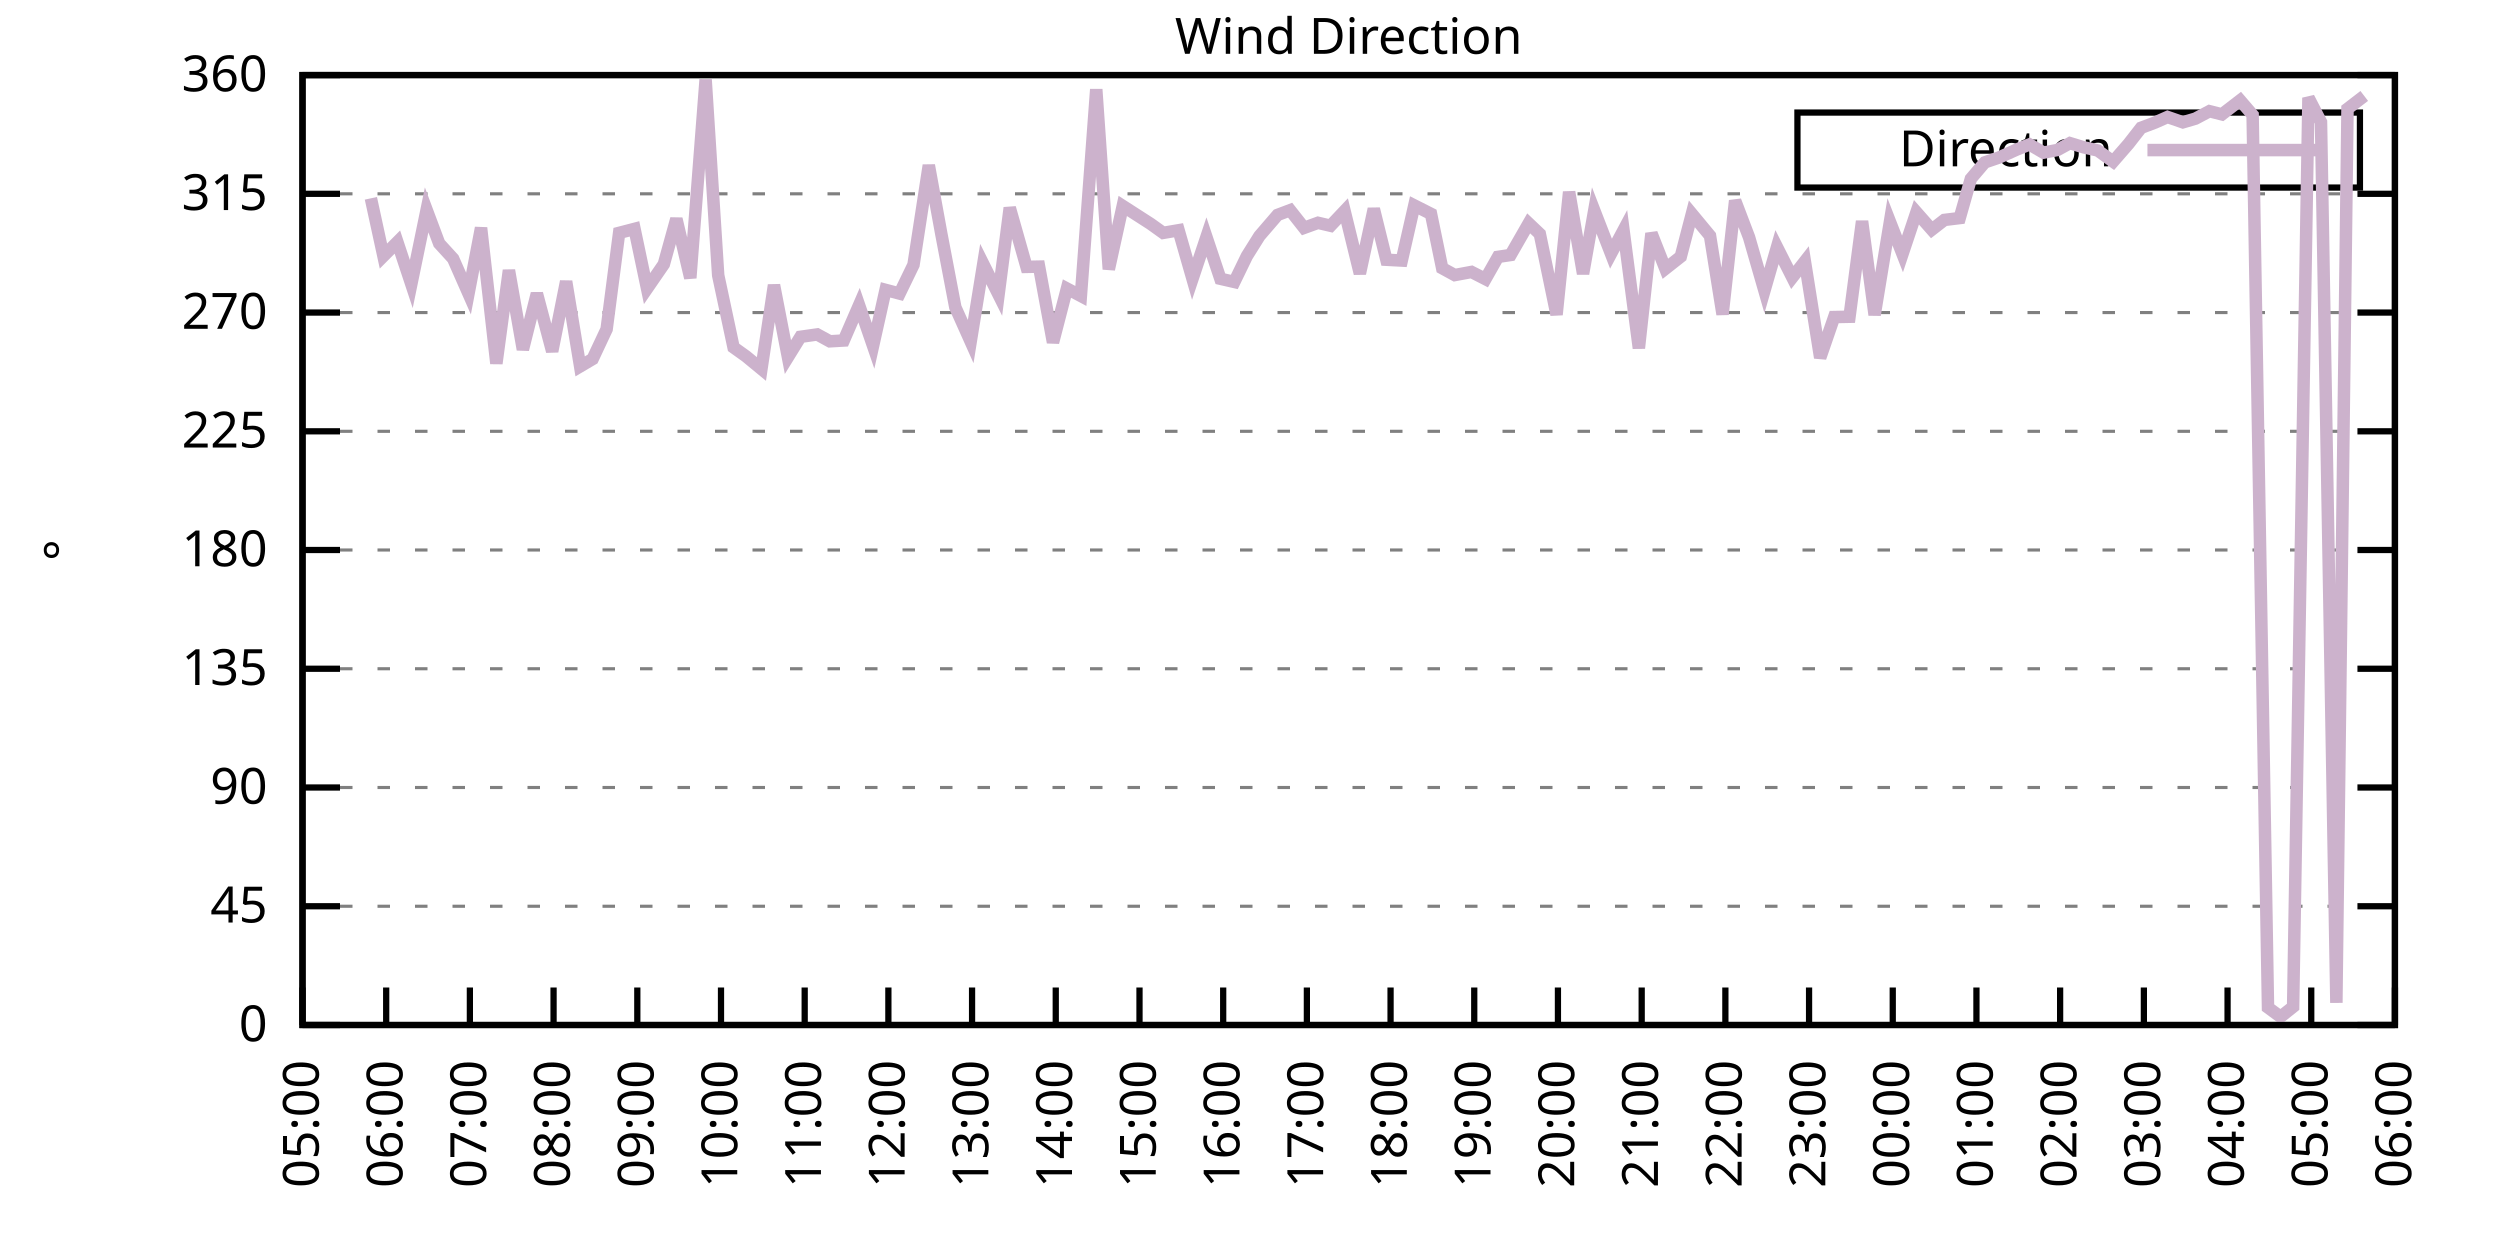
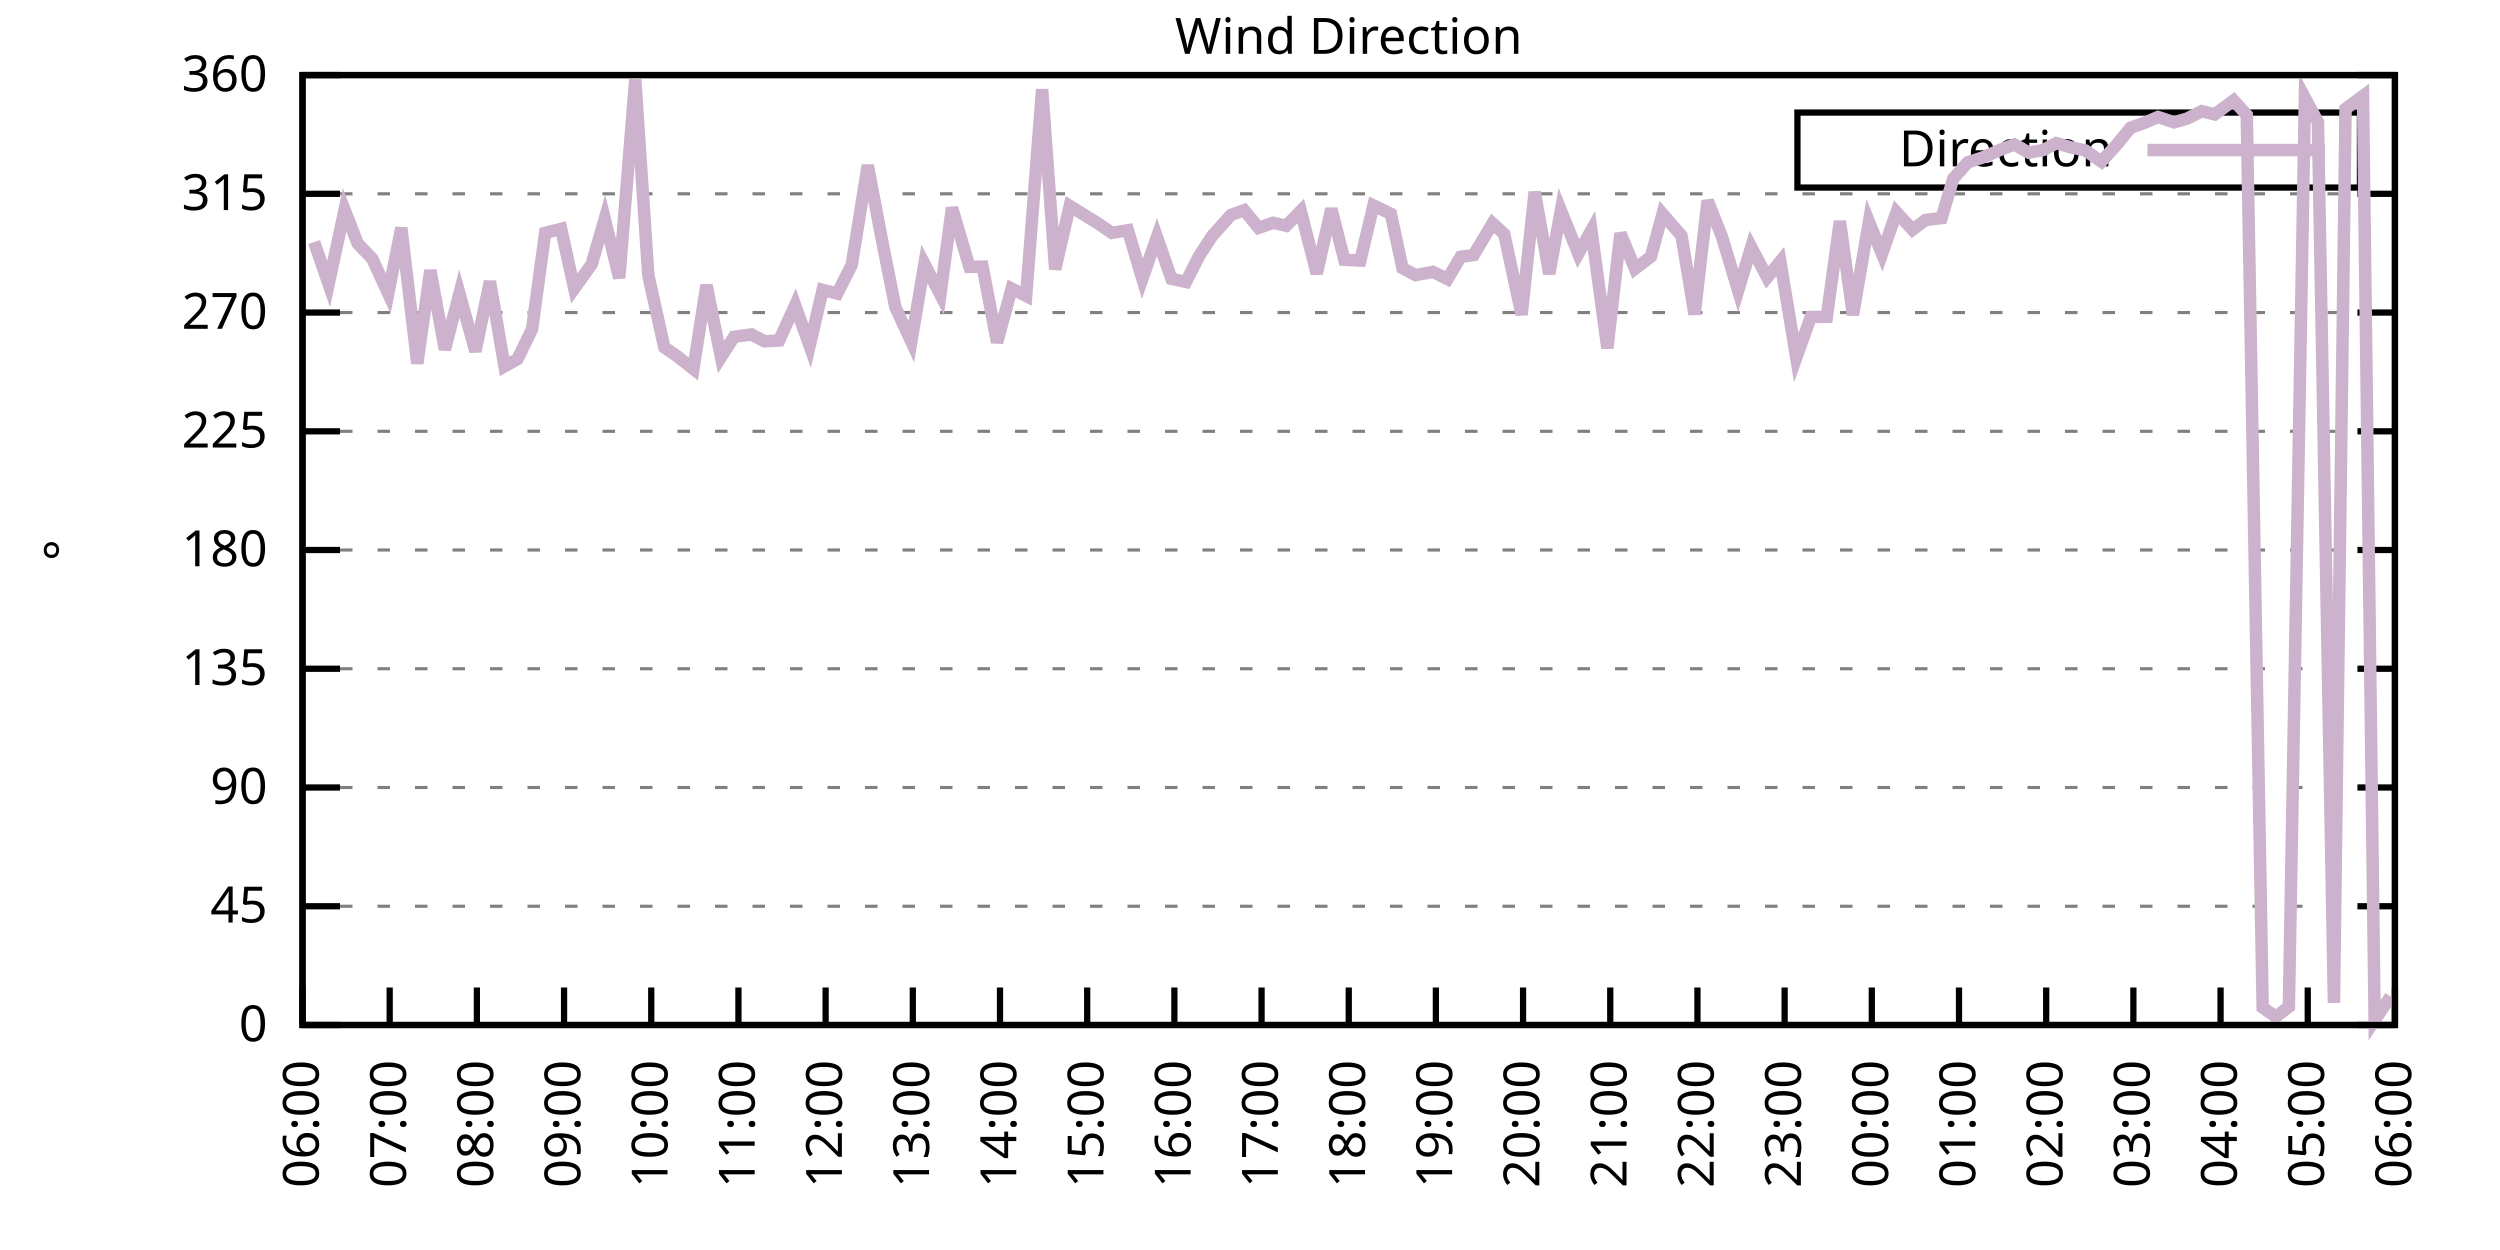
<svg xmlns="http://www.w3.org/2000/svg" xmlns:xlink="http://www.w3.org/1999/xlink" width="400" height="200" viewBox="0 0 400 200">
  <g id="gnuplot_canvas">
    <rect x="0" y="0" width="400" height="200" fill="none" />
    <defs>
      <circle id="gpDot" r="0.5" stroke-width="0.5" stroke="currentColor" />
      <path id="gpPt0" stroke-width="0.333" stroke="currentColor" d="M-1,0 h2 M0,-1 v2" />
      <path id="gpPt1" stroke-width="0.333" stroke="currentColor" d="M-1,-1 L1,1 M1,-1 L-1,1" />
      <path id="gpPt2" stroke-width="0.333" stroke="currentColor" d="M-1,0 L1,0 M0,-1 L0,1 M-1,-1 L1,1 M-1,1 L1,-1" />
      <rect id="gpPt3" stroke-width="0.333" stroke="currentColor" x="-1" y="-1" width="2" height="2" />
      <rect id="gpPt4" stroke-width="0.333" stroke="currentColor" fill="currentColor" x="-1" y="-1" width="2" height="2" />
      <circle id="gpPt5" stroke-width="0.333" stroke="currentColor" cx="0" cy="0" r="1" />
      <use xlink:href="#gpPt5" id="gpPt6" fill="currentColor" stroke="none" />
      <path id="gpPt7" stroke-width="0.333" stroke="currentColor" d="M0,-1.33 L-1.33,0.67 L1.33,0.67 z" />
      <use xlink:href="#gpPt7" id="gpPt8" fill="currentColor" stroke="none" />
      <use xlink:href="#gpPt7" id="gpPt9" stroke="currentColor" transform="rotate(180)" />
      <use xlink:href="#gpPt9" id="gpPt10" fill="currentColor" stroke="none" />
      <use xlink:href="#gpPt3" id="gpPt11" stroke="currentColor" transform="rotate(45)" />
      <use xlink:href="#gpPt11" id="gpPt12" fill="currentColor" stroke="none" />
      <path id="gpPt13" stroke-width="0.333" stroke="currentColor" d="M0,1.330 L1.265,0.411 L0.782,-1.067 L-0.782,-1.076 L-1.265,0.411 z" />
      <use xlink:href="#gpPt13" id="gpPt14" fill="currentColor" stroke="none" />
      <filter id="textbox" filterUnits="objectBoundingBox" x="0" y="0" height="1" width="1">
        <feFlood flood-color="white" flood-opacity="1" result="bgnd" />
        <feComposite in="SourceGraphic" in2="bgnd" operator="atop" />
      </filter>
      <filter id="greybox" filterUnits="objectBoundingBox" x="0" y="0" height="1" width="1">
        <feFlood flood-color="lightgrey" flood-opacity="1" result="grey" />
        <feComposite in="SourceGraphic" in2="grey" operator="atop" />
      </filter>
    </defs>
    <g fill="none" color="white" stroke="currentColor" stroke-width="1.00" stroke-linecap="butt" stroke-linejoin="miter">
</g>
    <g fill="none" color="black" stroke="currentColor" stroke-width="1.00" stroke-linecap="butt" stroke-linejoin="miter">
      <g stroke="none" shape-rendering="crispEdges">
        <polygon fill="rgb(255, 255, 255)" points="48.40,164.00 383.18,164.00 383.18,12.02 48.40,12.02 " />
      </g>
    </g>
    <g fill="none" color="black" stroke="currentColor" stroke-width="1.00" stroke-linecap="butt" stroke-linejoin="miter">
</g>
    <g fill="none" color="black" stroke="black" stroke-width="0.50" stroke-linecap="butt" stroke-linejoin="miter">
</g>
    <g fill="none" color="gray" stroke="currentColor" stroke-width="0.50" stroke-linecap="butt" stroke-linejoin="miter">
      <path stroke="gray" stroke-dasharray="2,4" class="gridline" d="M48.40,164.00 L383.19,164.00  " />
    </g>
    <g fill="none" color="gray" stroke="gray" stroke-width="1.00" stroke-linecap="butt" stroke-linejoin="miter">
</g>
    <g fill="none" color="black" stroke="currentColor" stroke-width="1.00" stroke-linecap="butt" stroke-linejoin="miter">
      <path stroke="black" d="M48.40,164.00 L54.40,164.00 M383.19,164.00 L377.19,164.00  " />
      <g transform="translate(42.80,166.60)" stroke="none" fill="black" font-family="Sans" font-size="8.00" text-anchor="end">
        <text>
          <tspan font-family="Sans"> 0</tspan>
        </text>
      </g>
    </g>
    <g fill="none" color="black" stroke="currentColor" stroke-width="1.00" stroke-linecap="butt" stroke-linejoin="miter">
</g>
    <g fill="none" color="black" stroke="black" stroke-width="0.50" stroke-linecap="butt" stroke-linejoin="miter">
</g>
    <g fill="none" color="gray" stroke="currentColor" stroke-width="0.50" stroke-linecap="butt" stroke-linejoin="miter">
      <path stroke="gray" stroke-dasharray="2,4" class="gridline" d="M48.40,145.00 L383.19,145.00  " />
    </g>
    <g fill="none" color="gray" stroke="gray" stroke-width="1.00" stroke-linecap="butt" stroke-linejoin="miter">
</g>
    <g fill="none" color="black" stroke="currentColor" stroke-width="1.00" stroke-linecap="butt" stroke-linejoin="miter">
      <path stroke="black" d="M48.40,145.00 L54.40,145.00 M383.19,145.00 L377.19,145.00  " />
      <g transform="translate(42.80,147.60)" stroke="none" fill="black" font-family="Sans" font-size="8.00" text-anchor="end">
        <text>
          <tspan font-family="Sans"> 45</tspan>
        </text>
      </g>
    </g>
    <g fill="none" color="black" stroke="currentColor" stroke-width="1.00" stroke-linecap="butt" stroke-linejoin="miter">
</g>
    <g fill="none" color="black" stroke="black" stroke-width="0.50" stroke-linecap="butt" stroke-linejoin="miter">
</g>
    <g fill="none" color="gray" stroke="currentColor" stroke-width="0.50" stroke-linecap="butt" stroke-linejoin="miter">
      <path stroke="gray" stroke-dasharray="2,4" class="gridline" d="M48.40,126.00 L383.19,126.00  " />
    </g>
    <g fill="none" color="gray" stroke="gray" stroke-width="1.00" stroke-linecap="butt" stroke-linejoin="miter">
</g>
    <g fill="none" color="black" stroke="currentColor" stroke-width="1.00" stroke-linecap="butt" stroke-linejoin="miter">
      <path stroke="black" d="M48.40,126.00 L54.40,126.00 M383.19,126.00 L377.19,126.00  " />
      <g transform="translate(42.80,128.60)" stroke="none" fill="black" font-family="Sans" font-size="8.00" text-anchor="end">
        <text>
          <tspan font-family="Sans"> 90</tspan>
        </text>
      </g>
    </g>
    <g fill="none" color="black" stroke="currentColor" stroke-width="1.00" stroke-linecap="butt" stroke-linejoin="miter">
</g>
    <g fill="none" color="black" stroke="black" stroke-width="0.50" stroke-linecap="butt" stroke-linejoin="miter">
</g>
    <g fill="none" color="gray" stroke="currentColor" stroke-width="0.50" stroke-linecap="butt" stroke-linejoin="miter">
      <path stroke="gray" stroke-dasharray="2,4" class="gridline" d="M48.40,107.00 L383.19,107.00  " />
    </g>
    <g fill="none" color="gray" stroke="gray" stroke-width="1.00" stroke-linecap="butt" stroke-linejoin="miter">
</g>
    <g fill="none" color="black" stroke="currentColor" stroke-width="1.00" stroke-linecap="butt" stroke-linejoin="miter">
      <path stroke="black" d="M48.40,107.00 L54.40,107.00 M383.19,107.00 L377.19,107.00  " />
      <g transform="translate(42.80,109.60)" stroke="none" fill="black" font-family="Sans" font-size="8.00" text-anchor="end">
        <text>
          <tspan font-family="Sans"> 135</tspan>
        </text>
      </g>
    </g>
    <g fill="none" color="black" stroke="currentColor" stroke-width="1.00" stroke-linecap="butt" stroke-linejoin="miter">
</g>
    <g fill="none" color="black" stroke="black" stroke-width="0.50" stroke-linecap="butt" stroke-linejoin="miter">
</g>
    <g fill="none" color="gray" stroke="currentColor" stroke-width="0.50" stroke-linecap="butt" stroke-linejoin="miter">
      <path stroke="gray" stroke-dasharray="2,4" class="gridline" d="M48.40,88.00 L383.19,88.00  " />
    </g>
    <g fill="none" color="gray" stroke="gray" stroke-width="1.00" stroke-linecap="butt" stroke-linejoin="miter">
</g>
    <g fill="none" color="black" stroke="currentColor" stroke-width="1.00" stroke-linecap="butt" stroke-linejoin="miter">
      <path stroke="black" d="M48.40,88.00 L54.40,88.00 M383.19,88.00 L377.19,88.00  " />
      <g transform="translate(42.80,90.60)" stroke="none" fill="black" font-family="Sans" font-size="8.00" text-anchor="end">
        <text>
          <tspan font-family="Sans"> 180</tspan>
        </text>
      </g>
    </g>
    <g fill="none" color="black" stroke="currentColor" stroke-width="1.00" stroke-linecap="butt" stroke-linejoin="miter">
</g>
    <g fill="none" color="black" stroke="black" stroke-width="0.50" stroke-linecap="butt" stroke-linejoin="miter">
</g>
    <g fill="none" color="gray" stroke="currentColor" stroke-width="0.50" stroke-linecap="butt" stroke-linejoin="miter">
      <path stroke="gray" stroke-dasharray="2,4" class="gridline" d="M48.40,69.01 L383.19,69.01  " />
    </g>
    <g fill="none" color="gray" stroke="gray" stroke-width="1.00" stroke-linecap="butt" stroke-linejoin="miter">
</g>
    <g fill="none" color="black" stroke="currentColor" stroke-width="1.00" stroke-linecap="butt" stroke-linejoin="miter">
      <path stroke="black" d="M48.40,69.01 L54.40,69.01 M383.19,69.01 L377.19,69.01  " />
      <g transform="translate(42.80,71.61)" stroke="none" fill="black" font-family="Sans" font-size="8.00" text-anchor="end">
        <text>
          <tspan font-family="Sans"> 225</tspan>
        </text>
      </g>
    </g>
    <g fill="none" color="black" stroke="currentColor" stroke-width="1.00" stroke-linecap="butt" stroke-linejoin="miter">
</g>
    <g fill="none" color="black" stroke="black" stroke-width="0.50" stroke-linecap="butt" stroke-linejoin="miter">
</g>
    <g fill="none" color="gray" stroke="currentColor" stroke-width="0.50" stroke-linecap="butt" stroke-linejoin="miter">
      <path stroke="gray" stroke-dasharray="2,4" class="gridline" d="M48.40,50.01 L383.19,50.01  " />
    </g>
    <g fill="none" color="gray" stroke="gray" stroke-width="1.00" stroke-linecap="butt" stroke-linejoin="miter">
</g>
    <g fill="none" color="black" stroke="currentColor" stroke-width="1.00" stroke-linecap="butt" stroke-linejoin="miter">
      <path stroke="black" d="M48.40,50.01 L54.40,50.01 M383.19,50.01 L377.19,50.01  " />
      <g transform="translate(42.80,52.61)" stroke="none" fill="black" font-family="Sans" font-size="8.00" text-anchor="end">
        <text>
          <tspan font-family="Sans"> 270</tspan>
        </text>
      </g>
    </g>
    <g fill="none" color="black" stroke="currentColor" stroke-width="1.00" stroke-linecap="butt" stroke-linejoin="miter">
</g>
    <g fill="none" color="black" stroke="black" stroke-width="0.50" stroke-linecap="butt" stroke-linejoin="miter">
</g>
    <g fill="none" color="gray" stroke="currentColor" stroke-width="0.50" stroke-linecap="butt" stroke-linejoin="miter">
      <path stroke="gray" stroke-dasharray="2,4" class="gridline" d="M48.40,31.01 L383.19,31.01  " />
    </g>
    <g fill="none" color="gray" stroke="gray" stroke-width="1.00" stroke-linecap="butt" stroke-linejoin="miter">
</g>
    <g fill="none" color="black" stroke="currentColor" stroke-width="1.00" stroke-linecap="butt" stroke-linejoin="miter">
      <path stroke="black" d="M48.40,31.01 L54.40,31.01 M383.19,31.01 L377.19,31.01  " />
      <g transform="translate(42.80,33.61)" stroke="none" fill="black" font-family="Sans" font-size="8.00" text-anchor="end">
        <text>
          <tspan font-family="Sans"> 315</tspan>
        </text>
      </g>
    </g>
    <g fill="none" color="black" stroke="currentColor" stroke-width="1.00" stroke-linecap="butt" stroke-linejoin="miter">
</g>
    <g fill="none" color="black" stroke="black" stroke-width="0.50" stroke-linecap="butt" stroke-linejoin="miter">
</g>
    <g fill="none" color="gray" stroke="currentColor" stroke-width="0.50" stroke-linecap="butt" stroke-linejoin="miter">
      <path stroke="gray" stroke-dasharray="2,4" class="gridline" d="M48.40,12.01 L383.19,12.01  " />
    </g>
    <g fill="none" color="gray" stroke="gray" stroke-width="1.00" stroke-linecap="butt" stroke-linejoin="miter">
</g>
    <g fill="none" color="black" stroke="currentColor" stroke-width="1.00" stroke-linecap="butt" stroke-linejoin="miter">
      <path stroke="black" d="M48.40,12.01 L54.40,12.01 M383.19,12.01 L377.19,12.01  " />
      <g transform="translate(42.80,14.61)" stroke="none" fill="black" font-family="Sans" font-size="8.00" text-anchor="end">
        <text>
          <tspan font-family="Sans"> 360</tspan>
        </text>
      </g>
    </g>
    <g fill="none" color="black" stroke="currentColor" stroke-width="1.00" stroke-linecap="butt" stroke-linejoin="miter">
      <path stroke="black" d="M48.40,164.00 L48.40,158.00  " />
      <g transform="translate(51.00,169.60) rotate(270.00)" stroke="none" fill="black" font-family="Sans" font-size="8.00" text-anchor="end">
        <text>
-           <tspan font-family="Sans">05:00</tspan>
-         </text>
-       </g>
-     </g>
-     <g fill="none" color="black" stroke="currentColor" stroke-width="1.00" stroke-linecap="butt" stroke-linejoin="miter">
-       <path stroke="black" d="M61.79,164.00 L61.79,158.00  " />
-       <g transform="translate(64.39,169.60) rotate(270.00)" stroke="none" fill="black" font-family="Sans" font-size="8.00" text-anchor="end">
-         <text>
          <tspan font-family="Sans">06:00</tspan>
        </text>
      </g>
    </g>
    <g fill="none" color="black" stroke="currentColor" stroke-width="1.00" stroke-linecap="butt" stroke-linejoin="miter">
-       <path stroke="black" d="M75.18,164.00 L75.18,158.00  " />
-       <g transform="translate(77.78,169.60) rotate(270.00)" stroke="none" fill="black" font-family="Sans" font-size="8.00" text-anchor="end">
+       <path stroke="black" d="M62.35,164.00 L62.35,158.00  " />
+       <g transform="translate(64.95,169.60) rotate(270.00)" stroke="none" fill="black" font-family="Sans" font-size="8.00" text-anchor="end">
        <text>
          <tspan font-family="Sans">07:00</tspan>
        </text>
      </g>
    </g>
    <g fill="none" color="black" stroke="currentColor" stroke-width="1.00" stroke-linecap="butt" stroke-linejoin="miter">
-       <path stroke="black" d="M88.57,164.00 L88.57,158.00  " />
-       <g transform="translate(91.17,169.60) rotate(270.00)" stroke="none" fill="black" font-family="Sans" font-size="8.00" text-anchor="end">
+       <path stroke="black" d="M76.30,164.00 L76.30,158.00  " />
+       <g transform="translate(78.90,169.60) rotate(270.00)" stroke="none" fill="black" font-family="Sans" font-size="8.00" text-anchor="end">
        <text>
          <tspan font-family="Sans">08:00</tspan>
        </text>
      </g>
    </g>
    <g fill="none" color="black" stroke="currentColor" stroke-width="1.00" stroke-linecap="butt" stroke-linejoin="miter">
-       <path stroke="black" d="M101.97,164.00 L101.97,158.00  " />
-       <g transform="translate(104.57,169.60) rotate(270.00)" stroke="none" fill="black" font-family="Sans" font-size="8.00" text-anchor="end">
+       <path stroke="black" d="M90.25,164.00 L90.25,158.00  " />
+       <g transform="translate(92.85,169.60) rotate(270.00)" stroke="none" fill="black" font-family="Sans" font-size="8.00" text-anchor="end">
        <text>
          <tspan font-family="Sans">09:00</tspan>
        </text>
      </g>
    </g>
    <g fill="none" color="black" stroke="currentColor" stroke-width="1.00" stroke-linecap="butt" stroke-linejoin="miter">
-       <path stroke="black" d="M115.36,164.00 L115.36,158.00  " />
-       <g transform="translate(117.96,169.60) rotate(270.00)" stroke="none" fill="black" font-family="Sans" font-size="8.00" text-anchor="end">
+       <path stroke="black" d="M104.20,164.00 L104.20,158.00  " />
+       <g transform="translate(106.80,169.60) rotate(270.00)" stroke="none" fill="black" font-family="Sans" font-size="8.00" text-anchor="end">
        <text>
          <tspan font-family="Sans">10:00</tspan>
        </text>
      </g>
    </g>
    <g fill="none" color="black" stroke="currentColor" stroke-width="1.00" stroke-linecap="butt" stroke-linejoin="miter">
-       <path stroke="black" d="M128.75,164.00 L128.75,158.00  " />
-       <g transform="translate(131.35,169.60) rotate(270.00)" stroke="none" fill="black" font-family="Sans" font-size="8.00" text-anchor="end">
+       <path stroke="black" d="M118.15,164.00 L118.15,158.00  " />
+       <g transform="translate(120.75,169.60) rotate(270.00)" stroke="none" fill="black" font-family="Sans" font-size="8.00" text-anchor="end">
        <text>
          <tspan font-family="Sans">11:00</tspan>
        </text>
      </g>
    </g>
    <g fill="none" color="black" stroke="currentColor" stroke-width="1.00" stroke-linecap="butt" stroke-linejoin="miter">
-       <path stroke="black" d="M142.14,164.00 L142.14,158.00  " />
-       <g transform="translate(144.74,169.60) rotate(270.00)" stroke="none" fill="black" font-family="Sans" font-size="8.00" text-anchor="end">
+       <path stroke="black" d="M132.10,164.00 L132.10,158.00  " />
+       <g transform="translate(134.70,169.60) rotate(270.00)" stroke="none" fill="black" font-family="Sans" font-size="8.00" text-anchor="end">
        <text>
          <tspan font-family="Sans">12:00</tspan>
        </text>
      </g>
    </g>
    <g fill="none" color="black" stroke="currentColor" stroke-width="1.00" stroke-linecap="butt" stroke-linejoin="miter">
-       <path stroke="black" d="M155.53,164.00 L155.53,158.00  " />
-       <g transform="translate(158.13,169.60) rotate(270.00)" stroke="none" fill="black" font-family="Sans" font-size="8.00" text-anchor="end">
+       <path stroke="black" d="M146.05,164.00 L146.05,158.00  " />
+       <g transform="translate(148.65,169.60) rotate(270.00)" stroke="none" fill="black" font-family="Sans" font-size="8.00" text-anchor="end">
        <text>
          <tspan font-family="Sans">13:00</tspan>
        </text>
      </g>
    </g>
    <g fill="none" color="black" stroke="currentColor" stroke-width="1.00" stroke-linecap="butt" stroke-linejoin="miter">
-       <path stroke="black" d="M168.92,164.00 L168.92,158.00  " />
-       <g transform="translate(171.52,169.60) rotate(270.00)" stroke="none" fill="black" font-family="Sans" font-size="8.00" text-anchor="end">
+       <path stroke="black" d="M160.00,164.00 L160.00,158.00  " />
+       <g transform="translate(162.60,169.60) rotate(270.00)" stroke="none" fill="black" font-family="Sans" font-size="8.00" text-anchor="end">
        <text>
          <tspan font-family="Sans">14:00</tspan>
        </text>
      </g>
    </g>
    <g fill="none" color="black" stroke="currentColor" stroke-width="1.00" stroke-linecap="butt" stroke-linejoin="miter">
-       <path stroke="black" d="M182.32,164.00 L182.32,158.00  " />
-       <g transform="translate(184.92,169.60) rotate(270.00)" stroke="none" fill="black" font-family="Sans" font-size="8.00" text-anchor="end">
+       <path stroke="black" d="M173.95,164.00 L173.95,158.00  " />
+       <g transform="translate(176.55,169.60) rotate(270.00)" stroke="none" fill="black" font-family="Sans" font-size="8.00" text-anchor="end">
        <text>
          <tspan font-family="Sans">15:00</tspan>
        </text>
      </g>
    </g>
    <g fill="none" color="black" stroke="currentColor" stroke-width="1.00" stroke-linecap="butt" stroke-linejoin="miter">
-       <path stroke="black" d="M195.71,164.00 L195.71,158.00  " />
-       <g transform="translate(198.31,169.60) rotate(270.00)" stroke="none" fill="black" font-family="Sans" font-size="8.00" text-anchor="end">
+       <path stroke="black" d="M187.90,164.00 L187.90,158.00  " />
+       <g transform="translate(190.50,169.60) rotate(270.00)" stroke="none" fill="black" font-family="Sans" font-size="8.00" text-anchor="end">
        <text>
          <tspan font-family="Sans">16:00</tspan>
        </text>
      </g>
    </g>
    <g fill="none" color="black" stroke="currentColor" stroke-width="1.00" stroke-linecap="butt" stroke-linejoin="miter">
-       <path stroke="black" d="M209.10,164.00 L209.10,158.00  " />
-       <g transform="translate(211.70,169.60) rotate(270.00)" stroke="none" fill="black" font-family="Sans" font-size="8.00" text-anchor="end">
+       <path stroke="black" d="M201.85,164.00 L201.85,158.00  " />
+       <g transform="translate(204.45,169.60) rotate(270.00)" stroke="none" fill="black" font-family="Sans" font-size="8.00" text-anchor="end">
        <text>
          <tspan font-family="Sans">17:00</tspan>
        </text>
      </g>
    </g>
    <g fill="none" color="black" stroke="currentColor" stroke-width="1.00" stroke-linecap="butt" stroke-linejoin="miter">
-       <path stroke="black" d="M222.49,164.00 L222.49,158.00  " />
-       <g transform="translate(225.09,169.60) rotate(270.00)" stroke="none" fill="black" font-family="Sans" font-size="8.00" text-anchor="end">
+       <path stroke="black" d="M215.80,164.00 L215.80,158.00  " />
+       <g transform="translate(218.40,169.60) rotate(270.00)" stroke="none" fill="black" font-family="Sans" font-size="8.00" text-anchor="end">
        <text>
          <tspan font-family="Sans">18:00</tspan>
        </text>
      </g>
    </g>
    <g fill="none" color="black" stroke="currentColor" stroke-width="1.00" stroke-linecap="butt" stroke-linejoin="miter">
-       <path stroke="black" d="M235.88,164.00 L235.88,158.00  " />
-       <g transform="translate(238.48,169.60) rotate(270.00)" stroke="none" fill="black" font-family="Sans" font-size="8.00" text-anchor="end">
+       <path stroke="black" d="M229.74,164.00 L229.74,158.00  " />
+       <g transform="translate(232.34,169.60) rotate(270.00)" stroke="none" fill="black" font-family="Sans" font-size="8.00" text-anchor="end">
        <text>
          <tspan font-family="Sans">19:00</tspan>
        </text>
      </g>
    </g>
    <g fill="none" color="black" stroke="currentColor" stroke-width="1.00" stroke-linecap="butt" stroke-linejoin="miter">
-       <path stroke="black" d="M249.27,164.00 L249.27,158.00  " />
-       <g transform="translate(251.87,169.60) rotate(270.00)" stroke="none" fill="black" font-family="Sans" font-size="8.00" text-anchor="end">
+       <path stroke="black" d="M243.69,164.00 L243.69,158.00  " />
+       <g transform="translate(246.29,169.60) rotate(270.00)" stroke="none" fill="black" font-family="Sans" font-size="8.00" text-anchor="end">
        <text>
          <tspan font-family="Sans">20:00</tspan>
        </text>
      </g>
    </g>
    <g fill="none" color="black" stroke="currentColor" stroke-width="1.00" stroke-linecap="butt" stroke-linejoin="miter">
-       <path stroke="black" d="M262.67,164.00 L262.67,158.00  " />
-       <g transform="translate(265.27,169.60) rotate(270.00)" stroke="none" fill="black" font-family="Sans" font-size="8.00" text-anchor="end">
+       <path stroke="black" d="M257.64,164.00 L257.64,158.00  " />
+       <g transform="translate(260.24,169.60) rotate(270.00)" stroke="none" fill="black" font-family="Sans" font-size="8.00" text-anchor="end">
        <text>
          <tspan font-family="Sans">21:00</tspan>
        </text>
      </g>
    </g>
    <g fill="none" color="black" stroke="currentColor" stroke-width="1.00" stroke-linecap="butt" stroke-linejoin="miter">
-       <path stroke="black" d="M276.06,164.00 L276.06,158.00  " />
-       <g transform="translate(278.66,169.60) rotate(270.00)" stroke="none" fill="black" font-family="Sans" font-size="8.00" text-anchor="end">
+       <path stroke="black" d="M271.59,164.00 L271.59,158.00  " />
+       <g transform="translate(274.19,169.60) rotate(270.00)" stroke="none" fill="black" font-family="Sans" font-size="8.00" text-anchor="end">
        <text>
          <tspan font-family="Sans">22:00</tspan>
        </text>
      </g>
    </g>
    <g fill="none" color="black" stroke="currentColor" stroke-width="1.00" stroke-linecap="butt" stroke-linejoin="miter">
-       <path stroke="black" d="M289.45,164.00 L289.45,158.00  " />
-       <g transform="translate(292.05,169.60) rotate(270.00)" stroke="none" fill="black" font-family="Sans" font-size="8.00" text-anchor="end">
+       <path stroke="black" d="M285.54,164.00 L285.54,158.00  " />
+       <g transform="translate(288.14,169.60) rotate(270.00)" stroke="none" fill="black" font-family="Sans" font-size="8.00" text-anchor="end">
        <text>
          <tspan font-family="Sans">23:00</tspan>
        </text>
      </g>
    </g>
    <g fill="none" color="black" stroke="currentColor" stroke-width="1.00" stroke-linecap="butt" stroke-linejoin="miter">
-       <path stroke="black" d="M302.84,164.00 L302.84,158.00  " />
-       <g transform="translate(305.44,169.60) rotate(270.00)" stroke="none" fill="black" font-family="Sans" font-size="8.00" text-anchor="end">
+       <path stroke="black" d="M299.49,164.00 L299.49,158.00  " />
+       <g transform="translate(302.09,169.60) rotate(270.00)" stroke="none" fill="black" font-family="Sans" font-size="8.00" text-anchor="end">
        <text>
          <tspan font-family="Sans">00:00</tspan>
        </text>
      </g>
    </g>
    <g fill="none" color="black" stroke="currentColor" stroke-width="1.00" stroke-linecap="butt" stroke-linejoin="miter">
-       <path stroke="black" d="M316.23,164.00 L316.23,158.00  " />
-       <g transform="translate(318.83,169.60) rotate(270.00)" stroke="none" fill="black" font-family="Sans" font-size="8.00" text-anchor="end">
+       <path stroke="black" d="M313.44,164.00 L313.44,158.00  " />
+       <g transform="translate(316.04,169.60) rotate(270.00)" stroke="none" fill="black" font-family="Sans" font-size="8.00" text-anchor="end">
        <text>
          <tspan font-family="Sans">01:00</tspan>
        </text>
      </g>
    </g>
    <g fill="none" color="black" stroke="currentColor" stroke-width="1.00" stroke-linecap="butt" stroke-linejoin="miter">
-       <path stroke="black" d="M329.62,164.00 L329.62,158.00  " />
-       <g transform="translate(332.22,169.60) rotate(270.00)" stroke="none" fill="black" font-family="Sans" font-size="8.00" text-anchor="end">
+       <path stroke="black" d="M327.39,164.00 L327.39,158.00  " />
+       <g transform="translate(329.99,169.60) rotate(270.00)" stroke="none" fill="black" font-family="Sans" font-size="8.00" text-anchor="end">
        <text>
          <tspan font-family="Sans">02:00</tspan>
        </text>
      </g>
    </g>
    <g fill="none" color="black" stroke="currentColor" stroke-width="1.00" stroke-linecap="butt" stroke-linejoin="miter">
-       <path stroke="black" d="M343.02,164.00 L343.02,158.00  " />
-       <g transform="translate(345.62,169.60) rotate(270.00)" stroke="none" fill="black" font-family="Sans" font-size="8.00" text-anchor="end">
+       <path stroke="black" d="M341.34,164.00 L341.34,158.00  " />
+       <g transform="translate(343.94,169.60) rotate(270.00)" stroke="none" fill="black" font-family="Sans" font-size="8.00" text-anchor="end">
        <text>
          <tspan font-family="Sans">03:00</tspan>
        </text>
      </g>
    </g>
    <g fill="none" color="black" stroke="currentColor" stroke-width="1.00" stroke-linecap="butt" stroke-linejoin="miter">
-       <path stroke="black" d="M356.41,164.00 L356.41,158.00  " />
-       <g transform="translate(359.01,169.60) rotate(270.00)" stroke="none" fill="black" font-family="Sans" font-size="8.00" text-anchor="end">
+       <path stroke="black" d="M355.29,164.00 L355.29,158.00  " />
+       <g transform="translate(357.89,169.60) rotate(270.00)" stroke="none" fill="black" font-family="Sans" font-size="8.00" text-anchor="end">
        <text>
          <tspan font-family="Sans">04:00</tspan>
        </text>
      </g>
    </g>
    <g fill="none" color="black" stroke="currentColor" stroke-width="1.00" stroke-linecap="butt" stroke-linejoin="miter">
-       <path stroke="black" d="M369.80,164.00 L369.80,158.00  " />
-       <g transform="translate(372.40,169.60) rotate(270.00)" stroke="none" fill="black" font-family="Sans" font-size="8.00" text-anchor="end">
+       <path stroke="black" d="M369.24,164.00 L369.24,158.00  " />
+       <g transform="translate(371.84,169.60) rotate(270.00)" stroke="none" fill="black" font-family="Sans" font-size="8.00" text-anchor="end">
        <text>
          <tspan font-family="Sans">05:00</tspan>
        </text>
      </g>
    </g>
    <g fill="none" color="black" stroke="currentColor" stroke-width="1.00" stroke-linecap="butt" stroke-linejoin="miter">
      <path stroke="black" d="M383.19,164.00 L383.19,158.00  " />
      <g transform="translate(385.79,169.60) rotate(270.00)" stroke="none" fill="black" font-family="Sans" font-size="8.00" text-anchor="end">
        <text>
          <tspan font-family="Sans">06:00</tspan>
        </text>
      </g>
    </g>
    <g fill="none" color="black" stroke="currentColor" stroke-width="1.00" stroke-linecap="butt" stroke-linejoin="miter">
</g>
    <g fill="none" color="black" stroke="currentColor" stroke-width="1.00" stroke-linecap="butt" stroke-linejoin="miter">
      <path stroke="black" d="M48.40,12.01 L48.40,164.00 L383.19,164.00 L383.19,12.01 L48.40,12.01 Z  " />
    </g>
    <g fill="none" color="black" stroke="currentColor" stroke-width="1.00" stroke-linecap="butt" stroke-linejoin="miter">
</g>
    <g fill="none" color="black" stroke="currentColor" stroke-width="1.00" stroke-linecap="butt" stroke-linejoin="miter">
      <path stroke="black" d="M287.59,30.01 L287.59,18.01 L377.59,18.01 L377.59,30.01 L287.59,30.01 Z  " />
    </g>
    <g id="Wind_direction_plot_1">
      <g fill="none" color="white" stroke="black" stroke-width="2.00" stroke-linecap="butt" stroke-linejoin="miter">
</g>
      <g fill="none" color="black" stroke="currentColor" stroke-width="2.00" stroke-linecap="butt" stroke-linejoin="miter">
        <g transform="translate(337.99,26.61)" stroke="none" fill="black" font-family="Sans" font-size="8.00" text-anchor="end">
          <text>
            <tspan font-family="Sans">Direction</tspan>
          </text>
        </g>
      </g>
      <g fill="none" color="black" stroke="currentColor" stroke-width="2.00" stroke-linecap="butt" stroke-linejoin="miter">
-         <path stroke="rgb(204, 178, 204)" d="M343.59,24.01 L371.99,24.01 M59.34,31.73 L61.35,40.97 L63.58,38.73 L65.81,45.45 L68.26,33.58 L70.27,38.95   L72.50,41.39 L74.96,46.97 L76.97,36.46 L79.42,58.16 L81.43,43.25 L83.66,55.92 L85.90,46.97 L88.35,56.21   L90.58,45.03 L92.82,58.62 L94.82,57.44 L97.06,52.67 L99.06,37.26 L101.52,36.62 L103.53,46.17 L106.21,42.28   L108.22,35.02 L110.45,44.48 L112.90,12.73 L114.91,44.05 L117.37,55.58 L119.38,57.02 L121.83,59.04 L123.84,45.62   L126.07,57.14 L128.08,53.89 L130.76,53.51 L132.77,54.61 L135.00,54.48 L137.45,48.83 L139.69,55.33 L141.69,46.38   L143.93,46.97 L146.16,42.37 L148.61,26.45 L150.62,37.47 L152.85,49.16 L155.31,54.65 L157.32,42.24 L159.77,47.14   L161.56,33.25 L164.24,42.70 L166.25,42.66 L168.48,54.78 L170.71,46.17 L172.94,47.35 L175.40,14.29 L177.41,43.08   L179.64,32.95 L184.10,35.82 L186.11,37.26 L188.57,36.84 L190.80,44.60 L193.03,37.93 L195.26,44.60 L197.49,45.11   L199.50,40.97 L201.51,37.76 L204.41,34.39 L206.42,33.63 L208.65,36.46 L210.88,35.65 L212.89,36.12 L215.13,33.75   L217.58,43.76 L219.81,33.42 L221.82,41.56 L224.28,41.69 L226.29,32.87 L228.96,34.22 L230.75,42.91 L232.76,44.01   L235.44,43.51 L237.67,44.65 L239.68,41.10 L241.69,40.80 L244.59,35.74 L246.37,37.43 L249.05,50.35 L251.06,30.71   L253.29,43.80 L255.08,33.67 L257.76,40.59 L259.76,36.84 L262.22,55.71 L264.23,37.34 L266.46,43.00 L268.92,41.06   L270.70,34.22 L273.60,37.72 L275.61,50.30 L277.62,32.11 L279.85,37.97 L282.31,46.50 L284.32,39.54 L286.77,44.39   L288.78,41.82 L291.23,57.23 L293.47,50.73 L295.92,50.68 L297.93,35.40 L299.94,50.39 L302.39,35.48 L304.40,40.63   L306.63,33.96 L309.09,36.75 L311.10,35.19 L313.55,34.89 L315.34,28.60 L317.57,25.98 L319.80,25.22 L322.70,23.92   L324.71,23.11 L326.95,24.42 L329.18,24.00 L331.19,22.90 L333.42,23.58 L335.65,24.08 L338.10,25.86 L340.56,23.03   L342.57,20.45 L344.80,19.61 L346.81,18.72 L349.26,19.57 L351.27,18.98 L353.51,17.79 L355.51,18.30 L358.42,16.06   L360.42,18.39 L362.88,161.21 L364.89,162.69 L366.90,161.09 L369.35,15.64 L371.36,19.53 L373.82,160.45 L375.60,17.41   L378.28,15.35  " />
+         <path stroke="rgb(204, 178, 204)" d="M343.59,24.01 L371.99,24.01 M50.26,38.73 L52.58,45.45 L55.14,33.58 L57.23,38.95 L59.56,41.39 L62.12,46.97   L64.21,36.46 L66.77,58.16 L68.86,43.25 L71.18,55.92 L73.51,46.97 L76.07,56.21 L78.39,45.03 L80.72,58.62   L82.81,57.44 L85.13,52.67 L87.23,37.26 L89.78,36.62 L91.88,46.17 L94.67,42.28 L96.76,35.02 L99.08,44.48   L101.64,12.73 L103.73,44.05 L106.29,55.58 L108.38,57.02 L110.94,59.04 L113.03,45.62 L115.36,57.14 L117.45,53.89   L120.24,53.51 L122.33,54.61 L124.66,54.48 L127.22,48.83 L129.54,55.33 L131.63,46.38 L133.96,46.97 L136.28,42.37   L138.84,26.45 L140.93,37.47 L143.26,49.16 L145.81,54.65 L147.91,42.24 L150.46,47.14 L152.32,33.25 L155.11,42.70   L157.21,42.66 L159.53,54.78 L161.86,46.17 L164.18,47.35 L166.74,14.29 L168.83,43.08 L171.16,32.95 L175.81,35.82   L177.90,37.26 L180.46,36.84 L182.78,44.60 L185.11,37.93 L187.43,44.60 L189.76,45.11 L191.85,40.97 L193.94,37.76   L196.96,34.39 L199.06,33.63 L201.38,36.46 L203.71,35.65 L205.80,36.12 L208.12,33.75 L210.68,43.76 L213.01,33.42   L215.10,41.56 L217.65,41.69 L219.75,32.87 L222.54,34.22 L224.40,42.91 L226.49,44.01 L229.28,43.51 L231.60,44.65   L233.70,41.10 L235.79,40.80 L238.81,35.74 L240.67,37.43 L243.46,50.35 L245.55,30.71 L247.88,43.80 L249.74,33.67   L252.53,40.59 L254.62,36.84 L257.18,55.71 L259.27,37.34 L261.60,43.00 L264.15,41.06 L266.01,34.22 L269.04,37.72   L271.13,50.30 L273.22,32.11 L275.55,37.97 L278.10,46.50 L280.20,39.54 L282.75,44.39 L284.85,41.82 L287.40,57.23   L289.73,50.73 L292.29,50.68 L294.38,35.40 L296.47,50.39 L299.03,35.48 L301.12,40.63 L303.44,33.96 L306.00,36.75   L308.09,35.19 L310.65,34.89 L312.51,28.60 L314.84,25.98 L317.16,25.22 L320.18,23.92 L322.28,23.11 L324.60,24.42   L326.93,24.00 L329.02,22.90 L331.34,23.58 L333.67,24.08 L336.23,25.86 L338.78,23.03 L340.88,20.45 L343.20,19.61   L345.29,18.72 L347.85,19.57 L349.94,18.98 L352.27,17.79 L354.36,18.30 L357.38,16.06 L359.48,18.39 L362.03,161.21   L364.13,162.69 L366.22,161.09 L368.78,15.64 L370.87,19.53 L373.43,160.45 L375.29,17.41 L378.08,15.35 L379.94,163.24   L382.49,159.44  " />
      </g>
    </g>
    <g fill="none" color="black" stroke="currentColor" stroke-width="2.00" stroke-linecap="butt" stroke-linejoin="miter">
</g>
    <g fill="none" color="black" stroke="black" stroke-width="1.00" stroke-linecap="butt" stroke-linejoin="miter">
</g>
    <g fill="none" color="black" stroke="currentColor" stroke-width="1.00" stroke-linecap="butt" stroke-linejoin="miter">
      <path stroke="black" d="M48.40,12.01 L48.40,164.00 L383.19,164.00 L383.19,12.01 L48.40,12.01 Z  " />
      <g transform="translate(12.80,88.01) rotate(270.00)" stroke="none" fill="black" font-family="Sans" font-size="8.00" text-anchor="middle">
        <text>
          <tspan font-family="Sans">°</tspan>
        </text>
      </g>
    </g>
    <g fill="none" color="black" stroke="currentColor" stroke-width="1.00" stroke-linecap="butt" stroke-linejoin="miter">
</g>
    <g fill="none" color="black" stroke="currentColor" stroke-width="1.00" stroke-linecap="butt" stroke-linejoin="miter">
      <g transform="translate(215.79,8.61)" stroke="none" fill="black" font-family="Sans" font-size="8.00" text-anchor="middle">
        <text>
          <tspan font-family="Sans">Wind Direction</tspan>
        </text>
      </g>
    </g>
    <g fill="none" color="black" stroke="currentColor" stroke-width="1.00" stroke-linecap="butt" stroke-linejoin="miter">
</g>
  </g>
</svg>
